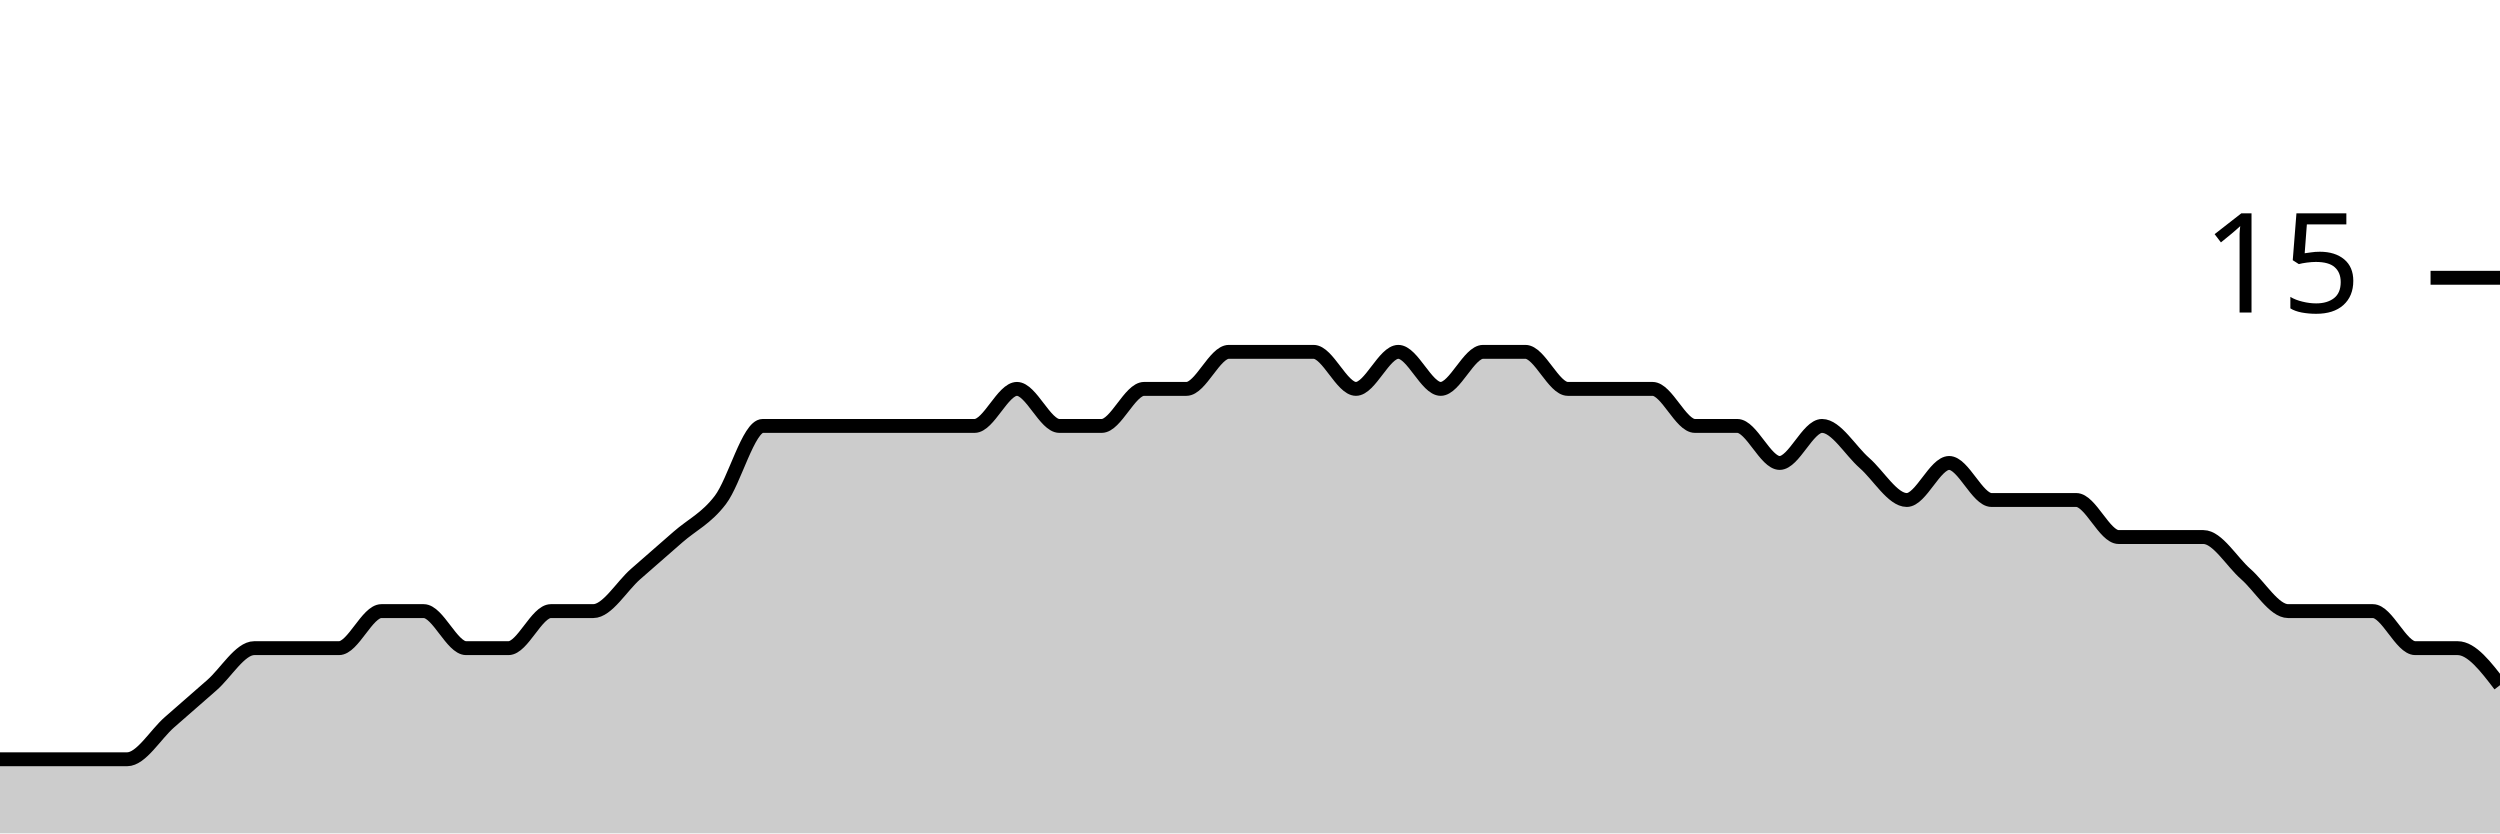
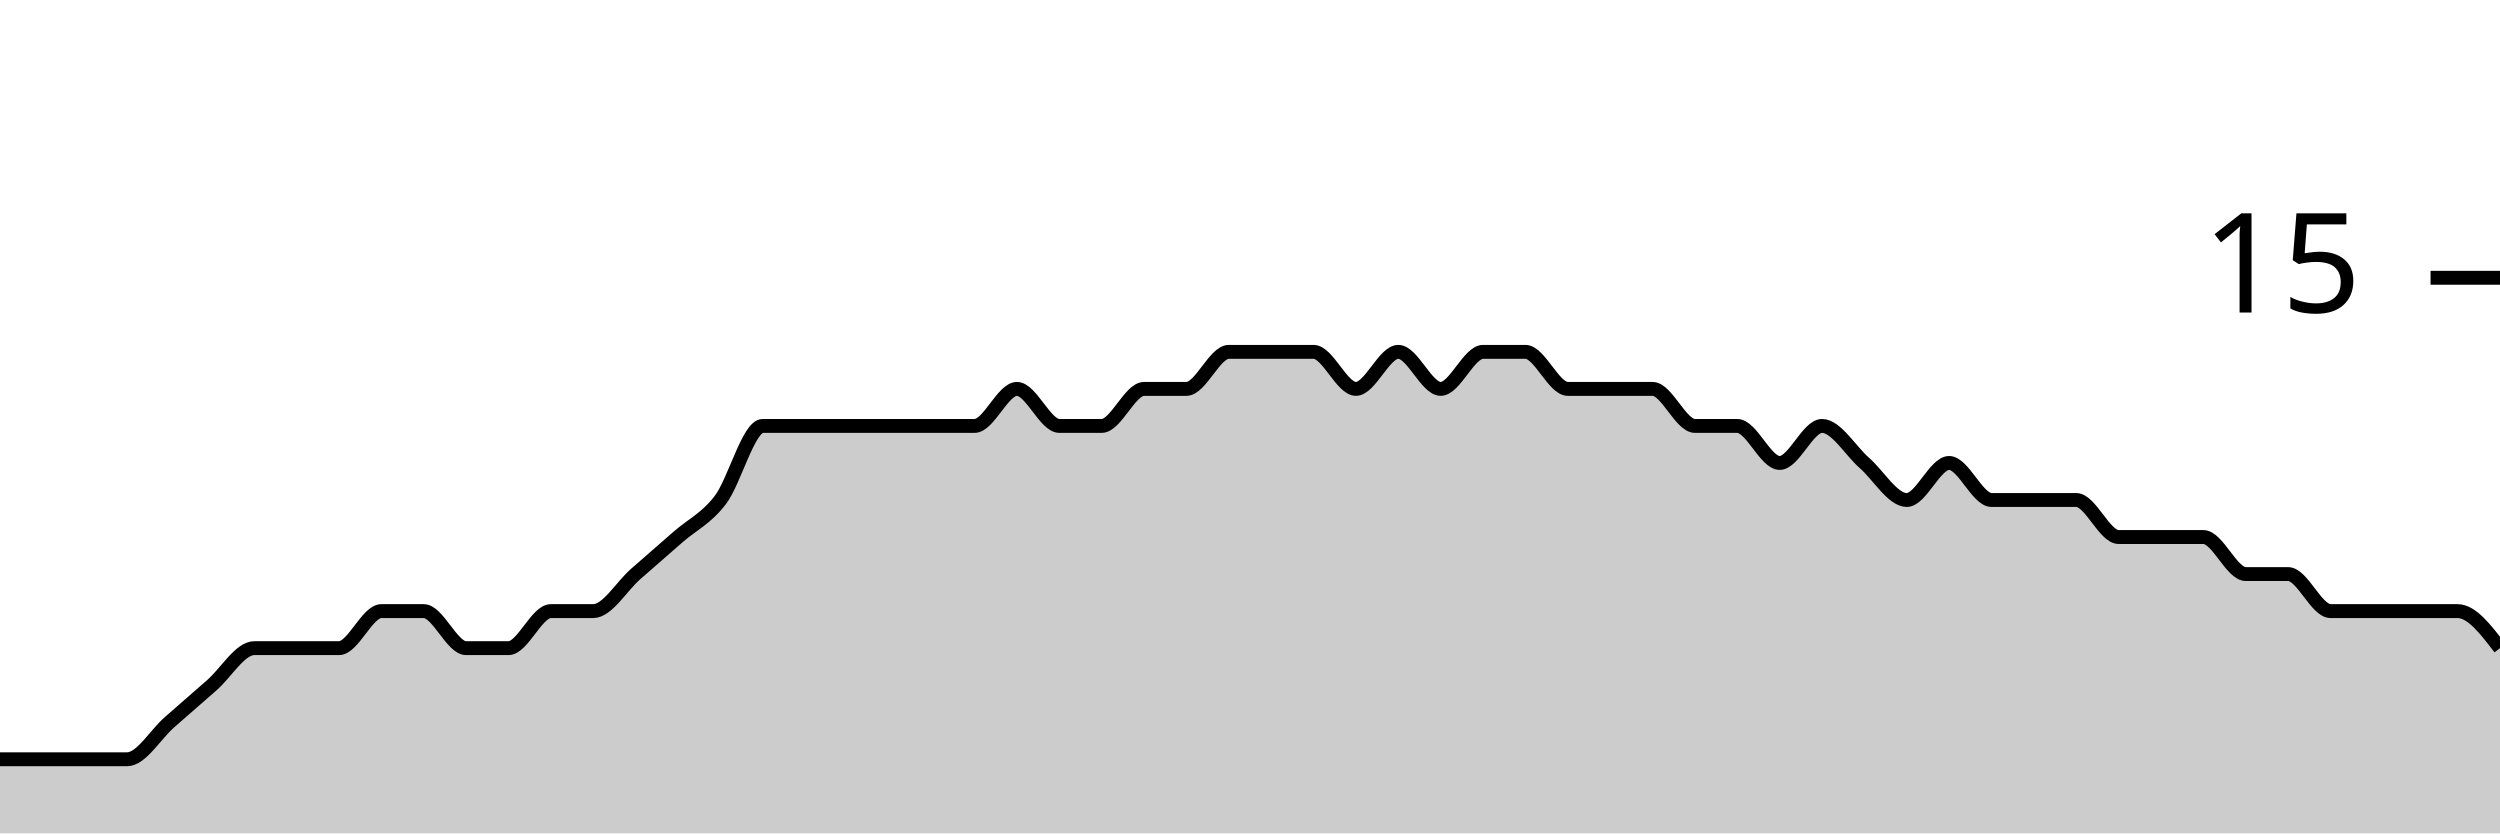
<svg xmlns="http://www.w3.org/2000/svg" viewBox="0 0 180 60">
  <g transform="translate(0,20)">
-     <path class="area" fill="rgba(0, 0, 0, 0.2)" d="M0,34.667C1.017,34.667,2.034,34.667,3.051,34.667C4.068,34.667,5.085,34.667,6.102,34.667C7.119,34.667,8.136,34.667,9.153,34.667C10.169,34.667,11.186,32.889,12.203,32C13.22,31.111,14.237,30.222,15.254,29.333C16.271,28.444,17.288,26.667,18.305,26.667C19.322,26.667,20.339,26.667,21.356,26.667C22.373,26.667,23.39,26.667,24.407,26.667C25.424,26.667,26.441,24,27.458,24C28.475,24,29.492,24,30.508,24C31.525,24,32.542,26.667,33.559,26.667C34.576,26.667,35.593,26.667,36.61,26.667C37.627,26.667,38.644,24,39.661,24C40.678,24,41.695,24,42.712,24C43.729,24,44.746,22.222,45.763,21.333C46.78,20.444,47.797,19.556,48.814,18.667C49.831,17.778,50.847,17.333,51.864,16C52.881,14.667,53.898,10.667,54.915,10.667C55.932,10.667,56.949,10.667,57.966,10.667C58.983,10.667,60,10.667,61.017,10.667C62.034,10.667,63.051,10.667,64.068,10.667C65.085,10.667,66.102,10.667,67.119,10.667C68.136,10.667,69.153,10.667,70.169,10.667C71.186,10.667,72.203,8,73.22,8C74.237,8,75.254,10.667,76.271,10.667C77.288,10.667,78.305,10.667,79.322,10.667C80.339,10.667,81.356,8,82.373,8C83.39,8,84.407,8,85.424,8C86.441,8,87.458,5.333,88.475,5.333C89.492,5.333,90.508,5.333,91.525,5.333C92.542,5.333,93.559,5.333,94.576,5.333C95.593,5.333,96.61,8,97.627,8C98.644,8,99.661,5.333,100.678,5.333C101.695,5.333,102.712,8,103.729,8C104.746,8,105.763,5.333,106.78,5.333C107.797,5.333,108.814,5.333,109.831,5.333C110.847,5.333,111.864,8,112.881,8C113.898,8,114.915,8,115.932,8C116.949,8,117.966,8,118.983,8C120,8,121.017,10.667,122.034,10.667C123.051,10.667,124.068,10.667,125.085,10.667C126.102,10.667,127.119,13.333,128.136,13.333C129.153,13.333,130.169,10.667,131.186,10.667C132.203,10.667,133.22,12.444,134.237,13.333C135.254,14.222,136.271,16,137.288,16C138.305,16,139.322,13.333,140.339,13.333C141.356,13.333,142.373,16,143.39,16C144.407,16,145.424,16,146.441,16C147.458,16,148.475,16,149.492,16C150.508,16,151.525,18.667,152.542,18.667C153.559,18.667,154.576,18.667,155.593,18.667C156.61,18.667,157.627,18.667,158.644,18.667C159.661,18.667,160.678,20.444,161.695,21.333C162.712,22.222,163.729,24,164.746,24C165.763,24,166.78,24,167.797,24C168.814,24,169.831,24,170.847,24C171.864,24,172.881,26.667,173.898,26.667C174.915,26.667,175.932,26.667,176.949,26.667C177.966,26.667,178.983,28,180,29.333L180,40C178.983,40,177.966,40,176.949,40C175.932,40,174.915,40,173.898,40C172.881,40,171.864,40,170.847,40C169.831,40,168.814,40,167.797,40C166.78,40,165.763,40,164.746,40C163.729,40,162.712,40,161.695,40C160.678,40,159.661,40,158.644,40C157.627,40,156.61,40,155.593,40C154.576,40,153.559,40,152.542,40C151.525,40,150.508,40,149.492,40C148.475,40,147.458,40,146.441,40C145.424,40,144.407,40,143.39,40C142.373,40,141.356,40,140.339,40C139.322,40,138.305,40,137.288,40C136.271,40,135.254,40,134.237,40C133.22,40,132.203,40,131.186,40C130.169,40,129.153,40,128.136,40C127.119,40,126.102,40,125.085,40C124.068,40,123.051,40,122.034,40C121.017,40,120,40,118.983,40C117.966,40,116.949,40,115.932,40C114.915,40,113.898,40,112.881,40C111.864,40,110.847,40,109.831,40C108.814,40,107.797,40,106.78,40C105.763,40,104.746,40,103.729,40C102.712,40,101.695,40,100.678,40C99.661,40,98.644,40,97.627,40C96.61,40,95.593,40,94.576,40C93.559,40,92.542,40,91.525,40C90.508,40,89.492,40,88.475,40C87.458,40,86.441,40,85.424,40C84.407,40,83.39,40,82.373,40C81.356,40,80.339,40,79.322,40C78.305,40,77.288,40,76.271,40C75.254,40,74.237,40,73.22,40C72.203,40,71.186,40,70.169,40C69.153,40,68.136,40,67.119,40C66.102,40,65.085,40,64.068,40C63.051,40,62.034,40,61.017,40C60,40,58.983,40,57.966,40C56.949,40,55.932,40,54.915,40C53.898,40,52.881,40,51.864,40C50.847,40,49.831,40,48.814,40C47.797,40,46.78,40,45.763,40C44.746,40,43.729,40,42.712,40C41.695,40,40.678,40,39.661,40C38.644,40,37.627,40,36.61,40C35.593,40,34.576,40,33.559,40C32.542,40,31.525,40,30.508,40C29.492,40,28.475,40,27.458,40C26.441,40,25.424,40,24.407,40C23.39,40,22.373,40,21.356,40C20.339,40,19.322,40,18.305,40C17.288,40,16.271,40,15.254,40C14.237,40,13.22,40,12.203,40C11.186,40,10.169,40,9.153,40C8.136,40,7.119,40,6.102,40C5.085,40,4.068,40,3.051,40C2.034,40,1.017,40,0,40Z" />
-     <path class="line" stroke="black" fill="none" d="M0,34.667C1.017,34.667,2.034,34.667,3.051,34.667C4.068,34.667,5.085,34.667,6.102,34.667C7.119,34.667,8.136,34.667,9.153,34.667C10.169,34.667,11.186,32.889,12.203,32C13.22,31.111,14.237,30.222,15.254,29.333C16.271,28.444,17.288,26.667,18.305,26.667C19.322,26.667,20.339,26.667,21.356,26.667C22.373,26.667,23.39,26.667,24.407,26.667C25.424,26.667,26.441,24,27.458,24C28.475,24,29.492,24,30.508,24C31.525,24,32.542,26.667,33.559,26.667C34.576,26.667,35.593,26.667,36.61,26.667C37.627,26.667,38.644,24,39.661,24C40.678,24,41.695,24,42.712,24C43.729,24,44.746,22.222,45.763,21.333C46.78,20.444,47.797,19.556,48.814,18.667C49.831,17.778,50.847,17.333,51.864,16C52.881,14.667,53.898,10.667,54.915,10.667C55.932,10.667,56.949,10.667,57.966,10.667C58.983,10.667,60,10.667,61.017,10.667C62.034,10.667,63.051,10.667,64.068,10.667C65.085,10.667,66.102,10.667,67.119,10.667C68.136,10.667,69.153,10.667,70.169,10.667C71.186,10.667,72.203,8,73.22,8C74.237,8,75.254,10.667,76.271,10.667C77.288,10.667,78.305,10.667,79.322,10.667C80.339,10.667,81.356,8,82.373,8C83.39,8,84.407,8,85.424,8C86.441,8,87.458,5.333,88.475,5.333C89.492,5.333,90.508,5.333,91.525,5.333C92.542,5.333,93.559,5.333,94.576,5.333C95.593,5.333,96.61,8,97.627,8C98.644,8,99.661,5.333,100.678,5.333C101.695,5.333,102.712,8,103.729,8C104.746,8,105.763,5.333,106.78,5.333C107.797,5.333,108.814,5.333,109.831,5.333C110.847,5.333,111.864,8,112.881,8C113.898,8,114.915,8,115.932,8C116.949,8,117.966,8,118.983,8C120,8,121.017,10.667,122.034,10.667C123.051,10.667,124.068,10.667,125.085,10.667C126.102,10.667,127.119,13.333,128.136,13.333C129.153,13.333,130.169,10.667,131.186,10.667C132.203,10.667,133.22,12.444,134.237,13.333C135.254,14.222,136.271,16,137.288,16C138.305,16,139.322,13.333,140.339,13.333C141.356,13.333,142.373,16,143.39,16C144.407,16,145.424,16,146.441,16C147.458,16,148.475,16,149.492,16C150.508,16,151.525,18.667,152.542,18.667C153.559,18.667,154.576,18.667,155.593,18.667C156.61,18.667,157.627,18.667,158.644,18.667C159.661,18.667,160.678,20.444,161.695,21.333C162.712,22.222,163.729,24,164.746,24C165.763,24,166.78,24,167.797,24C168.814,24,169.831,24,170.847,24C171.864,24,172.881,26.667,173.898,26.667C174.915,26.667,175.932,26.667,176.949,26.667C177.966,26.667,178.983,28,180,29.333" />
+     <path class="area" fill="rgba(0, 0, 0, 0.2)" d="M0,34.667C1.017,34.667,2.034,34.667,3.051,34.667C4.068,34.667,5.085,34.667,6.102,34.667C7.119,34.667,8.136,34.667,9.153,34.667C10.169,34.667,11.186,32.889,12.203,32C13.22,31.111,14.237,30.222,15.254,29.333C16.271,28.444,17.288,26.667,18.305,26.667C19.322,26.667,20.339,26.667,21.356,26.667C22.373,26.667,23.39,26.667,24.407,26.667C25.424,26.667,26.441,24,27.458,24C28.475,24,29.492,24,30.508,24C31.525,24,32.542,26.667,33.559,26.667C34.576,26.667,35.593,26.667,36.61,26.667C37.627,26.667,38.644,24,39.661,24C40.678,24,41.695,24,42.712,24C43.729,24,44.746,22.222,45.763,21.333C46.78,20.444,47.797,19.556,48.814,18.667C49.831,17.778,50.847,17.333,51.864,16C52.881,14.667,53.898,10.667,54.915,10.667C55.932,10.667,56.949,10.667,57.966,10.667C58.983,10.667,60,10.667,61.017,10.667C62.034,10.667,63.051,10.667,64.068,10.667C65.085,10.667,66.102,10.667,67.119,10.667C68.136,10.667,69.153,10.667,70.169,10.667C71.186,10.667,72.203,8,73.22,8C74.237,8,75.254,10.667,76.271,10.667C77.288,10.667,78.305,10.667,79.322,10.667C80.339,10.667,81.356,8,82.373,8C83.39,8,84.407,8,85.424,8C86.441,8,87.458,5.333,88.475,5.333C89.492,5.333,90.508,5.333,91.525,5.333C92.542,5.333,93.559,5.333,94.576,5.333C95.593,5.333,96.61,8,97.627,8C98.644,8,99.661,5.333,100.678,5.333C101.695,5.333,102.712,8,103.729,8C104.746,8,105.763,5.333,106.78,5.333C107.797,5.333,108.814,5.333,109.831,5.333C110.847,5.333,111.864,8,112.881,8C113.898,8,114.915,8,115.932,8C116.949,8,117.966,8,118.983,8C120,8,121.017,10.667,122.034,10.667C123.051,10.667,124.068,10.667,125.085,10.667C126.102,10.667,127.119,13.333,128.136,13.333C129.153,13.333,130.169,10.667,131.186,10.667C132.203,10.667,133.22,12.444,134.237,13.333C135.254,14.222,136.271,16,137.288,16C138.305,16,139.322,13.333,140.339,13.333C141.356,13.333,142.373,16,143.39,16C144.407,16,145.424,16,146.441,16C147.458,16,148.475,16,149.492,16C150.508,16,151.525,18.667,152.542,18.667C153.559,18.667,154.576,18.667,155.593,18.667C156.61,18.667,157.627,18.667,158.644,18.667C159.661,18.667,160.678,21.333,161.695,21.333C162.712,21.333,163.729,21.333,164.746,21.333C165.763,21.333,166.78,24,167.797,24C168.814,24,169.831,24,170.847,24C171.864,24,172.881,24,173.898,24C174.915,24,175.932,24,176.949,24C177.966,24,178.983,25.333,180,26.667L180,40C178.983,40,177.966,40,176.949,40C175.932,40,174.915,40,173.898,40C172.881,40,171.864,40,170.847,40C169.831,40,168.814,40,167.797,40C166.78,40,165.763,40,164.746,40C163.729,40,162.712,40,161.695,40C160.678,40,159.661,40,158.644,40C157.627,40,156.61,40,155.593,40C154.576,40,153.559,40,152.542,40C151.525,40,150.508,40,149.492,40C148.475,40,147.458,40,146.441,40C145.424,40,144.407,40,143.39,40C142.373,40,141.356,40,140.339,40C139.322,40,138.305,40,137.288,40C136.271,40,135.254,40,134.237,40C133.22,40,132.203,40,131.186,40C130.169,40,129.153,40,128.136,40C127.119,40,126.102,40,125.085,40C124.068,40,123.051,40,122.034,40C121.017,40,120,40,118.983,40C117.966,40,116.949,40,115.932,40C114.915,40,113.898,40,112.881,40C111.864,40,110.847,40,109.831,40C108.814,40,107.797,40,106.78,40C105.763,40,104.746,40,103.729,40C102.712,40,101.695,40,100.678,40C99.661,40,98.644,40,97.627,40C96.61,40,95.593,40,94.576,40C93.559,40,92.542,40,91.525,40C90.508,40,89.492,40,88.475,40C87.458,40,86.441,40,85.424,40C84.407,40,83.39,40,82.373,40C81.356,40,80.339,40,79.322,40C78.305,40,77.288,40,76.271,40C75.254,40,74.237,40,73.22,40C72.203,40,71.186,40,70.169,40C69.153,40,68.136,40,67.119,40C66.102,40,65.085,40,64.068,40C63.051,40,62.034,40,61.017,40C60,40,58.983,40,57.966,40C56.949,40,55.932,40,54.915,40C53.898,40,52.881,40,51.864,40C50.847,40,49.831,40,48.814,40C47.797,40,46.78,40,45.763,40C44.746,40,43.729,40,42.712,40C41.695,40,40.678,40,39.661,40C38.644,40,37.627,40,36.61,40C35.593,40,34.576,40,33.559,40C32.542,40,31.525,40,30.508,40C29.492,40,28.475,40,27.458,40C26.441,40,25.424,40,24.407,40C23.39,40,22.373,40,21.356,40C20.339,40,19.322,40,18.305,40C17.288,40,16.271,40,15.254,40C14.237,40,13.22,40,12.203,40C11.186,40,10.169,40,9.153,40C8.136,40,7.119,40,6.102,40C5.085,40,4.068,40,3.051,40C2.034,40,1.017,40,0,40Z" />
+     <path class="line" stroke="black" fill="none" d="M0,34.667C1.017,34.667,2.034,34.667,3.051,34.667C4.068,34.667,5.085,34.667,6.102,34.667C7.119,34.667,8.136,34.667,9.153,34.667C10.169,34.667,11.186,32.889,12.203,32C13.22,31.111,14.237,30.222,15.254,29.333C16.271,28.444,17.288,26.667,18.305,26.667C19.322,26.667,20.339,26.667,21.356,26.667C22.373,26.667,23.39,26.667,24.407,26.667C25.424,26.667,26.441,24,27.458,24C28.475,24,29.492,24,30.508,24C31.525,24,32.542,26.667,33.559,26.667C34.576,26.667,35.593,26.667,36.61,26.667C37.627,26.667,38.644,24,39.661,24C40.678,24,41.695,24,42.712,24C43.729,24,44.746,22.222,45.763,21.333C46.78,20.444,47.797,19.556,48.814,18.667C49.831,17.778,50.847,17.333,51.864,16C52.881,14.667,53.898,10.667,54.915,10.667C55.932,10.667,56.949,10.667,57.966,10.667C58.983,10.667,60,10.667,61.017,10.667C62.034,10.667,63.051,10.667,64.068,10.667C65.085,10.667,66.102,10.667,67.119,10.667C68.136,10.667,69.153,10.667,70.169,10.667C71.186,10.667,72.203,8,73.22,8C74.237,8,75.254,10.667,76.271,10.667C77.288,10.667,78.305,10.667,79.322,10.667C80.339,10.667,81.356,8,82.373,8C83.39,8,84.407,8,85.424,8C86.441,8,87.458,5.333,88.475,5.333C89.492,5.333,90.508,5.333,91.525,5.333C92.542,5.333,93.559,5.333,94.576,5.333C95.593,5.333,96.61,8,97.627,8C98.644,8,99.661,5.333,100.678,5.333C101.695,5.333,102.712,8,103.729,8C104.746,8,105.763,5.333,106.78,5.333C107.797,5.333,108.814,5.333,109.831,5.333C110.847,5.333,111.864,8,112.881,8C113.898,8,114.915,8,115.932,8C116.949,8,117.966,8,118.983,8C120,8,121.017,10.667,122.034,10.667C123.051,10.667,124.068,10.667,125.085,10.667C126.102,10.667,127.119,13.333,128.136,13.333C129.153,13.333,130.169,10.667,131.186,10.667C132.203,10.667,133.22,12.444,134.237,13.333C135.254,14.222,136.271,16,137.288,16C138.305,16,139.322,13.333,140.339,13.333C141.356,13.333,142.373,16,143.39,16C144.407,16,145.424,16,146.441,16C147.458,16,148.475,16,149.492,16C150.508,16,151.525,18.667,152.542,18.667C153.559,18.667,154.576,18.667,155.593,18.667C156.61,18.667,157.627,18.667,158.644,18.667C159.661,18.667,160.678,21.333,161.695,21.333C162.712,21.333,163.729,21.333,164.746,21.333C165.763,21.333,166.78,24,167.797,24C168.814,24,169.831,24,170.847,24C171.864,24,172.881,24,173.898,24C174.915,24,175.932,24,176.949,24C177.966,24,178.983,25.333,180,26.667" />
    <path class="axis-ceiling" stroke-width="1" stroke="black" fill="none" d="M175,0L180,0" />
    <text class="axis-ceiling-label" font-family="sans-serif" text-anchor="end" font-size="10px" x="170" y="2.5">15</text>
  </g>
</svg>
